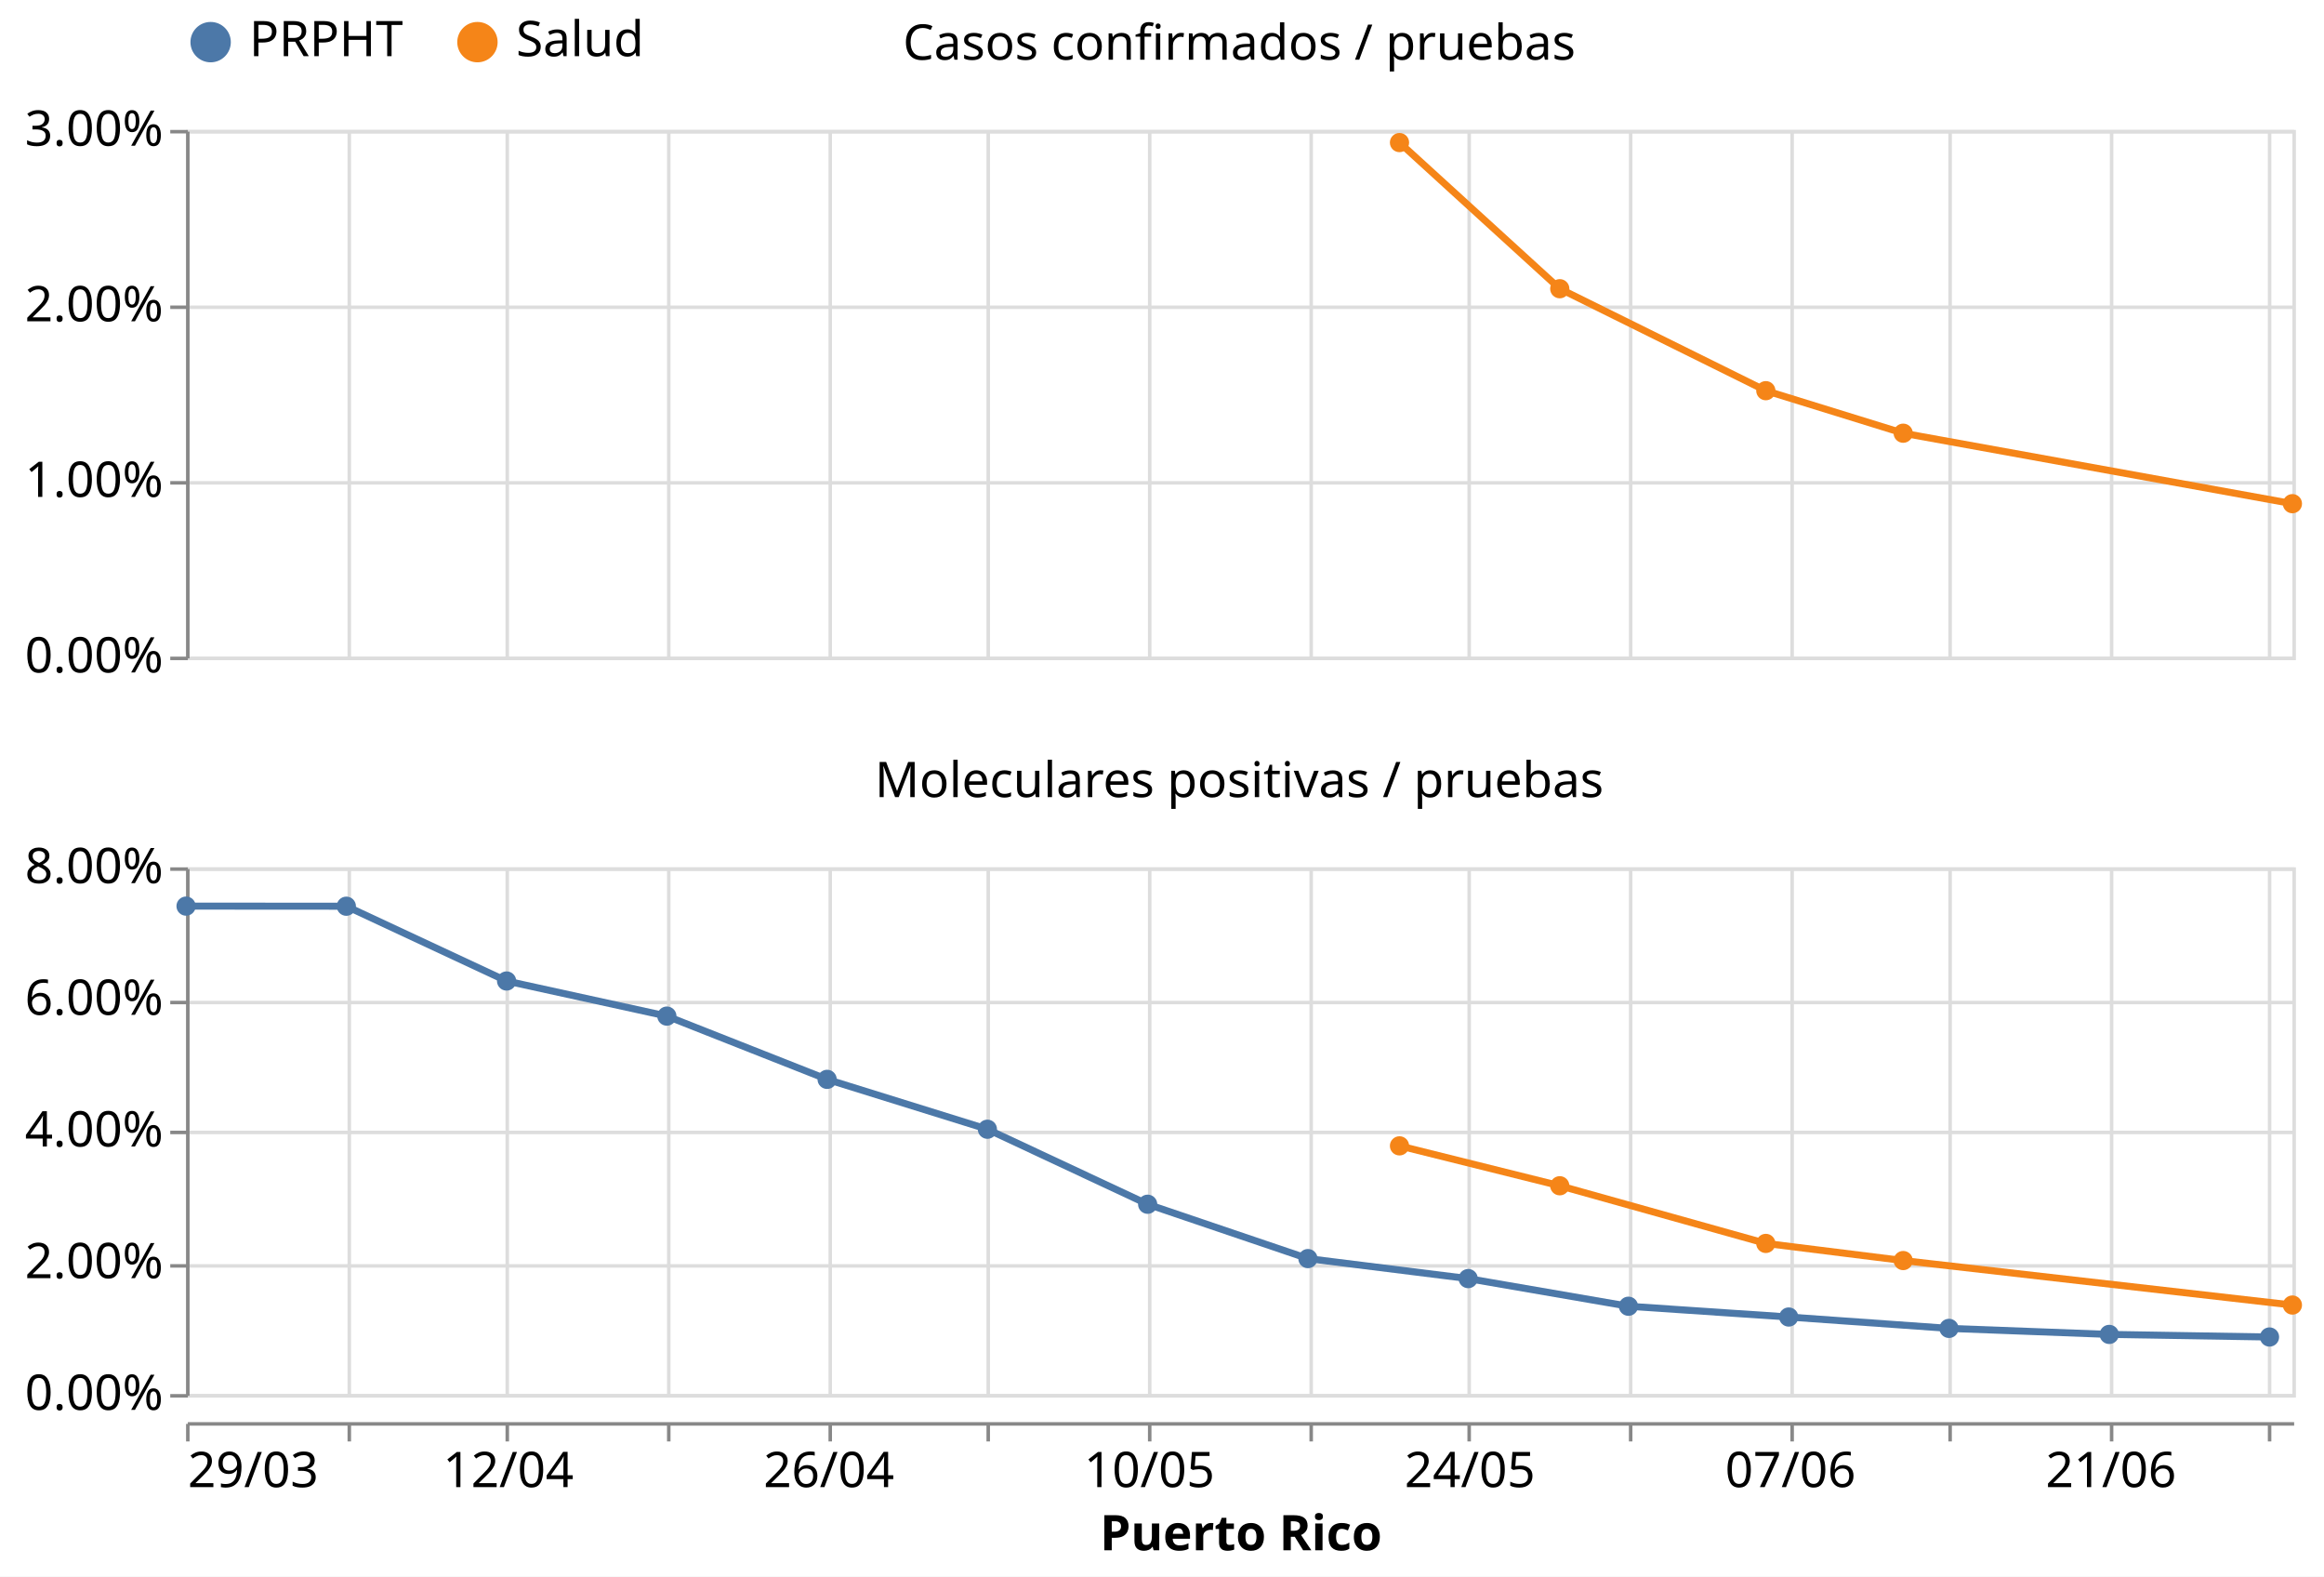
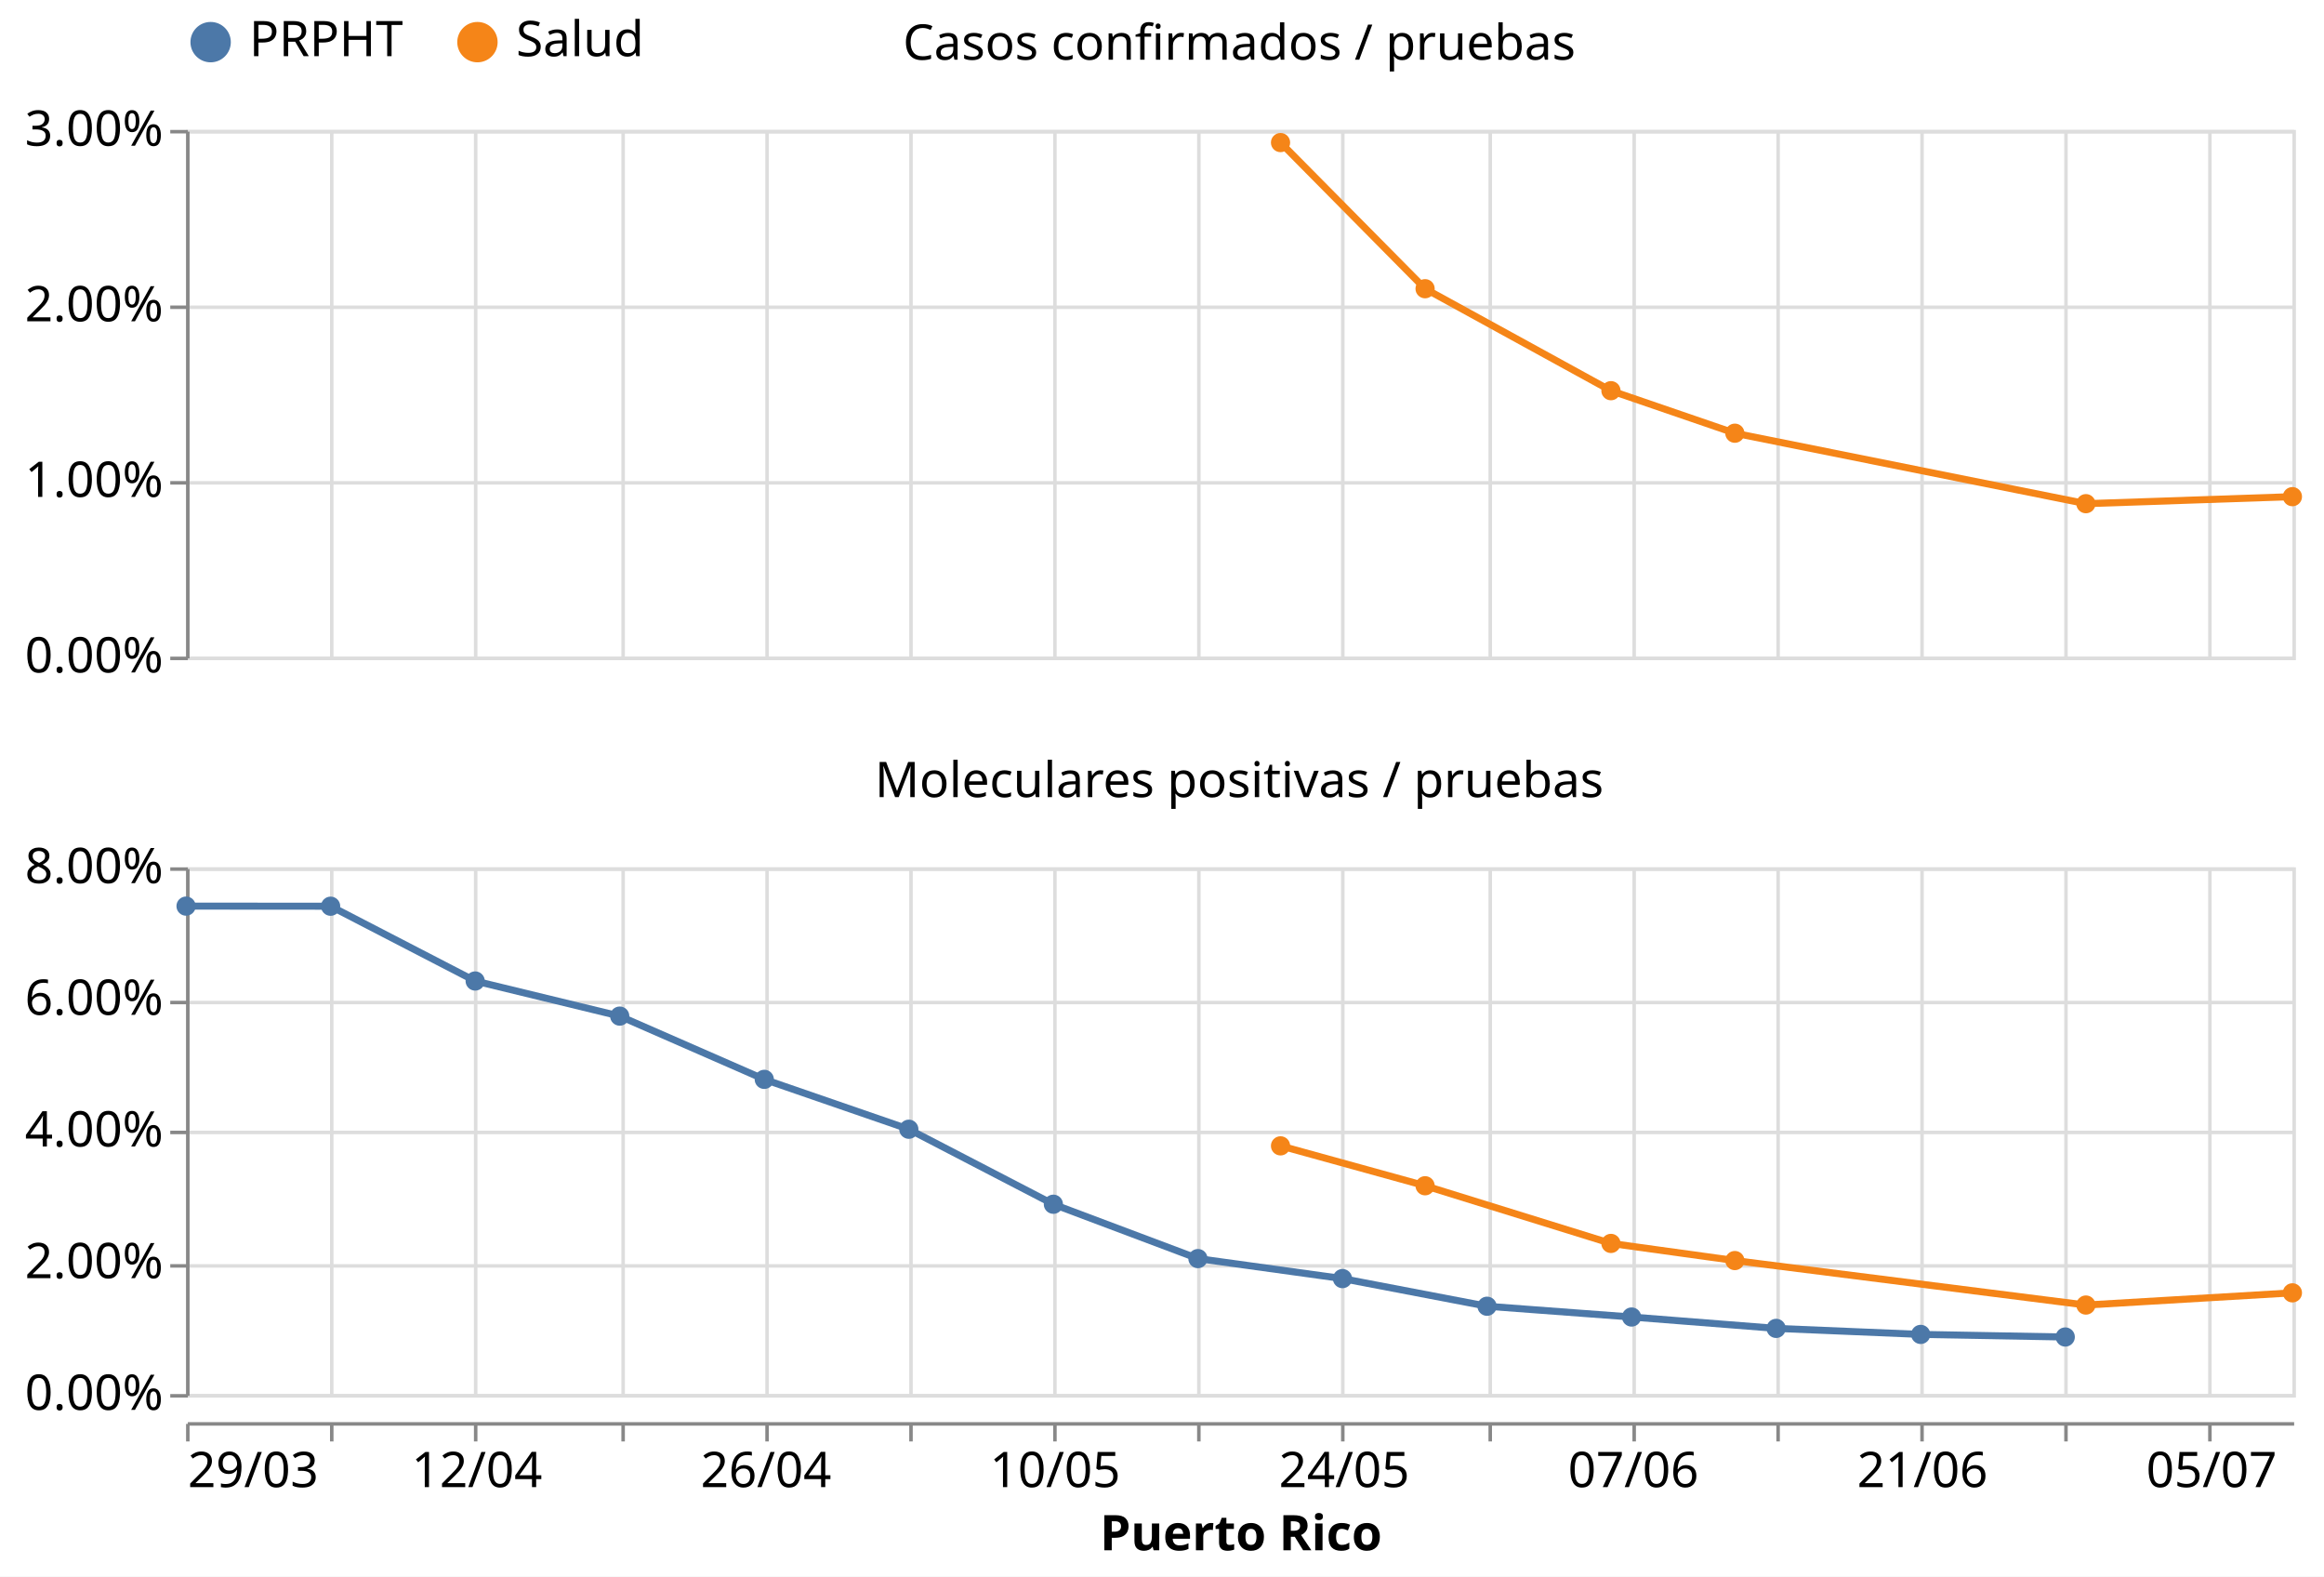
<svg xmlns="http://www.w3.org/2000/svg" class="marks" width="662" height="449" viewBox="0 0 662 449" version="1.1">
  <rect width="662" height="449" style="fill: white;" />
  <g transform="translate(53,37)">
    <g class="mark-group role-frame root">
      <g transform="translate(0,0)">
        <path class="background" d="M0,0h0v0h0Z" style="fill: none;" />
        <g>
          <g class="mark-group role-column-footer column_footer">
            <g transform="translate(0,368)">
              <path class="background" d="M0,0h600v0h-600Z" style="fill: none;" />
              <g>
                <g class="mark-group role-axis">
                  <g transform="translate(0.5,0.5)">
                    <path class="background" d="M0,0h0v0h0Z" style="pointer-events: none; fill: none;" />
                    <g>
                      <g class="mark-rule role-axis-tick" style="pointer-events: none;">
                        <line transform="translate(0,0)" x2="0" y2="5" style="fill: none; stroke: #888; stroke-width: 1; opacity: 1;" />
-                         <line transform="translate(46,0)" x2="0" y2="5" style="fill: none; stroke: #888; stroke-width: 1; opacity: 1;" />
-                         <line transform="translate(91,0)" x2="0" y2="5" style="fill: none; stroke: #888; stroke-width: 1; opacity: 1;" />
-                         <line transform="translate(137,0)" x2="0" y2="5" style="fill: none; stroke: #888; stroke-width: 1; opacity: 1;" />
-                         <line transform="translate(183,0)" x2="0" y2="5" style="fill: none; stroke: #888; stroke-width: 1; opacity: 1;" />
-                         <line transform="translate(228,0)" x2="0" y2="5" style="fill: none; stroke: #888; stroke-width: 1; opacity: 1;" />
-                         <line transform="translate(274,0)" x2="0" y2="5" style="fill: none; stroke: #888; stroke-width: 1; opacity: 1;" />
-                         <line transform="translate(320,0)" x2="0" y2="5" style="fill: none; stroke: #888; stroke-width: 1; opacity: 1;" />
-                         <line transform="translate(365,0)" x2="0" y2="5" style="fill: none; stroke: #888; stroke-width: 1; opacity: 1;" />
-                         <line transform="translate(411,0)" x2="0" y2="5" style="fill: none; stroke: #888; stroke-width: 1; opacity: 1;" />
-                         <line transform="translate(457,0)" x2="0" y2="5" style="fill: none; stroke: #888; stroke-width: 1; opacity: 1;" />
-                         <line transform="translate(502,0)" x2="0" y2="5" style="fill: none; stroke: #888; stroke-width: 1; opacity: 1;" />
-                         <line transform="translate(548,0)" x2="0" y2="5" style="fill: none; stroke: #888; stroke-width: 1; opacity: 1;" />
-                         <line transform="translate(593,0)" x2="0" y2="5" style="fill: none; stroke: #888; stroke-width: 1; opacity: 1;" />
+                         <line transform="translate(41,0)" x2="0" y2="5" style="fill: none; stroke: #888; stroke-width: 1; opacity: 1;" />
+                         <line transform="translate(82,0)" x2="0" y2="5" style="fill: none; stroke: #888; stroke-width: 1; opacity: 1;" />
+                         <line transform="translate(124,0)" x2="0" y2="5" style="fill: none; stroke: #888; stroke-width: 1; opacity: 1;" />
+                         <line transform="translate(165,0)" x2="0" y2="5" style="fill: none; stroke: #888; stroke-width: 1; opacity: 1;" />
+                         <line transform="translate(206,0)" x2="0" y2="5" style="fill: none; stroke: #888; stroke-width: 1; opacity: 1;" />
+                         <line transform="translate(247,0)" x2="0" y2="5" style="fill: none; stroke: #888; stroke-width: 1; opacity: 1;" />
+                         <line transform="translate(288,0)" x2="0" y2="5" style="fill: none; stroke: #888; stroke-width: 1; opacity: 1;" />
+                         <line transform="translate(329,0)" x2="0" y2="5" style="fill: none; stroke: #888; stroke-width: 1; opacity: 1;" />
+                         <line transform="translate(371,0)" x2="0" y2="5" style="fill: none; stroke: #888; stroke-width: 1; opacity: 1;" />
+                         <line transform="translate(412,0)" x2="0" y2="5" style="fill: none; stroke: #888; stroke-width: 1; opacity: 1;" />
+                         <line transform="translate(453,0)" x2="0" y2="5" style="fill: none; stroke: #888; stroke-width: 1; opacity: 1;" />
+                         <line transform="translate(494,0)" x2="0" y2="5" style="fill: none; stroke: #888; stroke-width: 1; opacity: 1;" />
+                         <line transform="translate(535,0)" x2="0" y2="5" style="fill: none; stroke: #888; stroke-width: 1; opacity: 1;" />
+                         <line transform="translate(576,0)" x2="0" y2="5" style="fill: none; stroke: #888; stroke-width: 1; opacity: 1;" />
                      </g>
                      <g class="mark-text role-axis-label" style="pointer-events: none;">
                        <text text-anchor="start" transform="translate(0,18)" style="font-family: sans-serif; font-size: 14px; fill: #000; opacity: 1;">29/03</text>
-                         <text text-anchor="middle" transform="translate(45.65217,18)" style="font-family: sans-serif; font-size: 14px; fill: #000; opacity: 0;">05/04</text>
-                         <text text-anchor="middle" transform="translate(91.30435,18)" style="font-family: sans-serif; font-size: 14px; fill: #000; opacity: 1;">12/04</text>
-                         <text text-anchor="middle" transform="translate(136.9565,18)" style="font-family: sans-serif; font-size: 14px; fill: #000; opacity: 0;">19/04</text>
-                         <text text-anchor="middle" transform="translate(182.6087,18)" style="font-family: sans-serif; font-size: 14px; fill: #000; opacity: 1;">26/04</text>
-                         <text text-anchor="middle" transform="translate(228.2609,18)" style="font-family: sans-serif; font-size: 14px; fill: #000; opacity: 0;">03/05</text>
-                         <text text-anchor="middle" transform="translate(273.913,18)" style="font-family: sans-serif; font-size: 14px; fill: #000; opacity: 1;">10/05</text>
-                         <text text-anchor="middle" transform="translate(319.5652,18)" style="font-family: sans-serif; font-size: 14px; fill: #000; opacity: 0;">17/05</text>
-                         <text text-anchor="middle" transform="translate(365.2174,18)" style="font-family: sans-serif; font-size: 14px; fill: #000; opacity: 1;">24/05</text>
-                         <text text-anchor="middle" transform="translate(410.8696,18)" style="font-family: sans-serif; font-size: 14px; fill: #000; opacity: 0;">31/05</text>
-                         <text text-anchor="middle" transform="translate(456.5217,18)" style="font-family: sans-serif; font-size: 14px; fill: #000; opacity: 1;">07/06</text>
-                         <text text-anchor="middle" transform="translate(502.1739,18)" style="font-family: sans-serif; font-size: 14px; fill: #000; opacity: 0;">14/06</text>
-                         <text text-anchor="middle" transform="translate(547.8261,18)" style="font-family: sans-serif; font-size: 14px; fill: #000; opacity: 1;">21/06</text>
-                         <text text-anchor="middle" transform="translate(593.4783,18)" style="font-family: sans-serif; font-size: 14px; fill: #000; opacity: 0;">28/06</text>
+                         <text text-anchor="middle" transform="translate(41.17647,18)" style="font-family: sans-serif; font-size: 14px; fill: #000; opacity: 0;">05/04</text>
+                         <text text-anchor="middle" transform="translate(82.35294,18)" style="font-family: sans-serif; font-size: 14px; fill: #000; opacity: 1;">12/04</text>
+                         <text text-anchor="middle" transform="translate(123.5294,18)" style="font-family: sans-serif; font-size: 14px; fill: #000; opacity: 0;">19/04</text>
+                         <text text-anchor="middle" transform="translate(164.7059,18)" style="font-family: sans-serif; font-size: 14px; fill: #000; opacity: 1;">26/04</text>
+                         <text text-anchor="middle" transform="translate(205.8824,18)" style="font-family: sans-serif; font-size: 14px; fill: #000; opacity: 0;">03/05</text>
+                         <text text-anchor="middle" transform="translate(247.0588,18)" style="font-family: sans-serif; font-size: 14px; fill: #000; opacity: 1;">10/05</text>
+                         <text text-anchor="middle" transform="translate(288.2353,18)" style="font-family: sans-serif; font-size: 14px; fill: #000; opacity: 0;">17/05</text>
+                         <text text-anchor="middle" transform="translate(329.4118,18)" style="font-family: sans-serif; font-size: 14px; fill: #000; opacity: 1;">24/05</text>
+                         <text text-anchor="middle" transform="translate(370.5882,18)" style="font-family: sans-serif; font-size: 14px; fill: #000; opacity: 0;">31/05</text>
+                         <text text-anchor="middle" transform="translate(411.7647,18)" style="font-family: sans-serif; font-size: 14px; fill: #000; opacity: 1;">07/06</text>
+                         <text text-anchor="middle" transform="translate(452.9412,18)" style="font-family: sans-serif; font-size: 14px; fill: #000; opacity: 0;">14/06</text>
+                         <text text-anchor="middle" transform="translate(494.1176,18)" style="font-family: sans-serif; font-size: 14px; fill: #000; opacity: 1;">21/06</text>
+                         <text text-anchor="middle" transform="translate(535.2941,18)" style="font-family: sans-serif; font-size: 14px; fill: #000; opacity: 0;">28/06</text>
+                         <text text-anchor="middle" transform="translate(576.4706,18)" style="font-family: sans-serif; font-size: 14px; fill: #000; opacity: 1;">05/07</text>
                      </g>
                      <g class="mark-rule role-axis-domain" style="pointer-events: none;">
                        <line transform="translate(0,0)" x2="600" y2="0" style="fill: none; stroke: #888; stroke-width: 1; opacity: 1;" />
                      </g>
                      <g class="mark-text role-axis-title" style="pointer-events: none;">
                        <text text-anchor="middle" transform="translate(300,36)" style="font-family: sans-serif; font-size: 14px; font-weight: bold; fill: #000; opacity: 1;">Puerto Rico</text>
                      </g>
                    </g>
                    <path class="foreground" d="" style="pointer-events: none; display: none; fill: none;" />
                  </g>
                </g>
              </g>
              <path class="foreground" d="" style="display: none; fill: none;" />
            </g>
          </g>
          <g class="mark-group role-scope cell">
            <g transform="translate(0,0)">
              <path class="background" d="M0.5,0.5h600v150h-600Z" style="fill: none; stroke: #ddd;" />
              <g>
                <g class="mark-group role-axis">
                  <g transform="translate(0.5,150.5)">
                    <path class="background" d="M0,0h0v0h0Z" style="pointer-events: none; fill: none;" />
                    <g>
                      <g class="mark-rule role-axis-grid" style="pointer-events: none;">
                        <line transform="translate(0,-150)" x2="0" y2="150" style="fill: none; stroke: #ddd; stroke-width: 1; opacity: 1;" />
-                         <line transform="translate(46,-150)" x2="0" y2="150" style="fill: none; stroke: #ddd; stroke-width: 1; opacity: 1;" />
-                         <line transform="translate(91,-150)" x2="0" y2="150" style="fill: none; stroke: #ddd; stroke-width: 1; opacity: 1;" />
-                         <line transform="translate(137,-150)" x2="0" y2="150" style="fill: none; stroke: #ddd; stroke-width: 1; opacity: 1;" />
-                         <line transform="translate(183,-150)" x2="0" y2="150" style="fill: none; stroke: #ddd; stroke-width: 1; opacity: 1;" />
-                         <line transform="translate(228,-150)" x2="0" y2="150" style="fill: none; stroke: #ddd; stroke-width: 1; opacity: 1;" />
-                         <line transform="translate(274,-150)" x2="0" y2="150" style="fill: none; stroke: #ddd; stroke-width: 1; opacity: 1;" />
-                         <line transform="translate(320,-150)" x2="0" y2="150" style="fill: none; stroke: #ddd; stroke-width: 1; opacity: 1;" />
-                         <line transform="translate(365,-150)" x2="0" y2="150" style="fill: none; stroke: #ddd; stroke-width: 1; opacity: 1;" />
-                         <line transform="translate(411,-150)" x2="0" y2="150" style="fill: none; stroke: #ddd; stroke-width: 1; opacity: 1;" />
-                         <line transform="translate(457,-150)" x2="0" y2="150" style="fill: none; stroke: #ddd; stroke-width: 1; opacity: 1;" />
-                         <line transform="translate(502,-150)" x2="0" y2="150" style="fill: none; stroke: #ddd; stroke-width: 1; opacity: 1;" />
-                         <line transform="translate(548,-150)" x2="0" y2="150" style="fill: none; stroke: #ddd; stroke-width: 1; opacity: 1;" />
-                         <line transform="translate(593,-150)" x2="0" y2="150" style="fill: none; stroke: #ddd; stroke-width: 1; opacity: 1;" />
+                         <line transform="translate(41,-150)" x2="0" y2="150" style="fill: none; stroke: #ddd; stroke-width: 1; opacity: 1;" />
+                         <line transform="translate(82,-150)" x2="0" y2="150" style="fill: none; stroke: #ddd; stroke-width: 1; opacity: 1;" />
+                         <line transform="translate(124,-150)" x2="0" y2="150" style="fill: none; stroke: #ddd; stroke-width: 1; opacity: 1;" />
+                         <line transform="translate(165,-150)" x2="0" y2="150" style="fill: none; stroke: #ddd; stroke-width: 1; opacity: 1;" />
+                         <line transform="translate(206,-150)" x2="0" y2="150" style="fill: none; stroke: #ddd; stroke-width: 1; opacity: 1;" />
+                         <line transform="translate(247,-150)" x2="0" y2="150" style="fill: none; stroke: #ddd; stroke-width: 1; opacity: 1;" />
+                         <line transform="translate(288,-150)" x2="0" y2="150" style="fill: none; stroke: #ddd; stroke-width: 1; opacity: 1;" />
+                         <line transform="translate(329,-150)" x2="0" y2="150" style="fill: none; stroke: #ddd; stroke-width: 1; opacity: 1;" />
+                         <line transform="translate(371,-150)" x2="0" y2="150" style="fill: none; stroke: #ddd; stroke-width: 1; opacity: 1;" />
+                         <line transform="translate(412,-150)" x2="0" y2="150" style="fill: none; stroke: #ddd; stroke-width: 1; opacity: 1;" />
+                         <line transform="translate(453,-150)" x2="0" y2="150" style="fill: none; stroke: #ddd; stroke-width: 1; opacity: 1;" />
+                         <line transform="translate(494,-150)" x2="0" y2="150" style="fill: none; stroke: #ddd; stroke-width: 1; opacity: 1;" />
+                         <line transform="translate(535,-150)" x2="0" y2="150" style="fill: none; stroke: #ddd; stroke-width: 1; opacity: 1;" />
+                         <line transform="translate(576,-150)" x2="0" y2="150" style="fill: none; stroke: #ddd; stroke-width: 1; opacity: 1;" />
                      </g>
                    </g>
                    <path class="foreground" d="" style="pointer-events: none; display: none; fill: none;" />
                  </g>
                </g>
                <g class="mark-group role-axis">
                  <g transform="translate(0.5,0.5)">
                    <path class="background" d="M0,0h0v0h0Z" style="pointer-events: none; fill: none;" />
                    <g>
                      <g class="mark-rule role-axis-grid" style="pointer-events: none;">
                        <line transform="translate(0,150)" x2="600" y2="0" style="fill: none; stroke: #ddd; stroke-width: 1; opacity: 1;" />
                        <line transform="translate(0,100)" x2="600" y2="0" style="fill: none; stroke: #ddd; stroke-width: 1; opacity: 1;" />
                        <line transform="translate(0,50)" x2="600" y2="0" style="fill: none; stroke: #ddd; stroke-width: 1; opacity: 1;" />
                        <line transform="translate(0,0)" x2="600" y2="0" style="fill: none; stroke: #ddd; stroke-width: 1; opacity: 1;" />
                      </g>
                    </g>
                    <path class="foreground" d="" style="pointer-events: none; display: none; fill: none;" />
                  </g>
                </g>
                <g class="mark-group role-axis">
                  <g transform="translate(0.5,0.5)">
                    <path class="background" d="M0,0h0v0h0Z" style="pointer-events: none; fill: none;" />
                    <g>
                      <g class="mark-rule role-axis-tick" style="pointer-events: none;">
                        <line transform="translate(0,150)" x2="-5" y2="0" style="fill: none; stroke: #888; stroke-width: 1; opacity: 1;" />
                        <line transform="translate(0,100)" x2="-5" y2="0" style="fill: none; stroke: #888; stroke-width: 1; opacity: 1;" />
                        <line transform="translate(0,50)" x2="-5" y2="0" style="fill: none; stroke: #888; stroke-width: 1; opacity: 1;" />
                        <line transform="translate(0,0)" x2="-5" y2="0" style="fill: none; stroke: #888; stroke-width: 1; opacity: 1;" />
                      </g>
                      <g class="mark-text role-axis-label" style="pointer-events: none;">
                        <text text-anchor="end" transform="translate(-7,154)" style="font-family: sans-serif; font-size: 14px; fill: #000; opacity: 1;">0.00%</text>
                        <text text-anchor="end" transform="translate(-7,104)" style="font-family: sans-serif; font-size: 14px; fill: #000; opacity: 1;">1.00%</text>
                        <text text-anchor="end" transform="translate(-7,54)" style="font-family: sans-serif; font-size: 14px; fill: #000; opacity: 1;">2.00%</text>
                        <text text-anchor="end" transform="translate(-7,4)" style="font-family: sans-serif; font-size: 14px; fill: #000; opacity: 1;">3.00%</text>
                      </g>
                      <g class="mark-rule role-axis-domain" style="pointer-events: none;">
                        <line transform="translate(0,150)" x2="0" y2="-150" style="fill: none; stroke: #888; stroke-width: 1; opacity: 1;" />
                      </g>
                    </g>
                    <path class="foreground" d="" style="pointer-events: none; display: none; fill: none;" />
                  </g>
                </g>
                <g class="mark-group role-scope child_layer_0_pathgroup">
                  <g transform="translate(0,0)">
                    <path class="background" d="M0,0h600v150h-600Z" style="fill: none;" />
                    <g>
                      <g class="mark-line role-mark child_layer_0_marks">
-                         <path d="M345.652,3.601L391.304,45.222L450,74.26L489.13,86.368L600,106.439" style="fill: none; stroke: #f58518; stroke-width: 2;" />
+                         <path d="M311.765,3.601L352.941,45.222L405.882,74.26L441.176,86.368L541.176,106.439L600,104.438" style="fill: none; stroke: #f58518; stroke-width: 2;" />
                      </g>
                    </g>
                    <path class="foreground" d="" style="display: none; fill: none;" />
                  </g>
                </g>
                <g class="mark-symbol role-mark child_layer_1_marks">
-                   <path transform="translate(345.6522,3.600633)" d="M2.739,0A2.739,2.739,0,1,1,-2.739,0A2.739,2.739,0,1,1,2.739,0" style="fill: #f58518; stroke-width: 2; opacity: 1;" />
-                   <path transform="translate(391.3043,45.2222)" d="M2.739,0A2.739,2.739,0,1,1,-2.739,0A2.739,2.739,0,1,1,2.739,0" style="fill: #f58518; stroke-width: 2; opacity: 1;" />
-                   <path transform="translate(450,74.26009)" d="M2.739,0A2.739,2.739,0,1,1,-2.739,0A2.739,2.739,0,1,1,2.739,0" style="fill: #f58518; stroke-width: 2; opacity: 1;" />
-                   <path transform="translate(489.1304,86.36847)" d="M2.739,0A2.739,2.739,0,1,1,-2.739,0A2.739,2.739,0,1,1,2.739,0" style="fill: #f58518; stroke-width: 2; opacity: 1;" />
-                   <path transform="translate(600,106.4387)" d="M2.739,0A2.739,2.739,0,1,1,-2.739,0A2.739,2.739,0,1,1,2.739,0" style="fill: #f58518; stroke-width: 2; opacity: 1;" />
+                   <path transform="translate(311.7647,3.600633)" d="M2.739,0A2.739,2.739,0,1,1,-2.739,0A2.739,2.739,0,1,1,2.739,0" style="fill: #f58518; stroke-width: 2; opacity: 1;" />
+                   <path transform="translate(352.9412,45.2222)" d="M2.739,0A2.739,2.739,0,1,1,-2.739,0A2.739,2.739,0,1,1,2.739,0" style="fill: #f58518; stroke-width: 2; opacity: 1;" />
+                   <path transform="translate(405.8824,74.26009)" d="M2.739,0A2.739,2.739,0,1,1,-2.739,0A2.739,2.739,0,1,1,2.739,0" style="fill: #f58518; stroke-width: 2; opacity: 1;" />
+                   <path transform="translate(441.1765,86.36847)" d="M2.739,0A2.739,2.739,0,1,1,-2.739,0A2.739,2.739,0,1,1,2.739,0" style="fill: #f58518; stroke-width: 2; opacity: 1;" />
+                   <path transform="translate(541.1765,106.4387)" d="M2.739,0A2.739,2.739,0,1,1,-2.739,0A2.739,2.739,0,1,1,2.739,0" style="fill: #f58518; stroke-width: 2; opacity: 1;" />
+                   <path transform="translate(600,104.4382)" d="M2.739,0A2.739,2.739,0,1,1,-2.739,0A2.739,2.739,0,1,1,2.739,0" style="fill: #f58518; stroke-width: 2; opacity: 1;" />
                </g>
                <g class="mark-group role-title">
                  <g transform="translate(300,-31)">
                    <path class="background" d="M0,0h0v0h0Z" style="pointer-events: none; fill: none;" />
                    <g>
                      <g class="mark-text role-title-text" style="pointer-events: none;">
                        <text text-anchor="middle" transform="translate(0,11)" style="font-family: sans-serif; font-size: 14px; fill: #000; opacity: 1;">Casos confirmados / pruebas</text>
                      </g>
                    </g>
                    <path class="foreground" d="" style="pointer-events: none; display: none; fill: none;" />
                  </g>
                </g>
              </g>
              <path class="foreground" d="" style="display: none; fill: none;" />
            </g>
            <g transform="translate(0,210)">
              <path class="background" d="M0.5,0.5h600v150h-600Z" style="fill: none; stroke: #ddd;" />
              <g>
                <g class="mark-group role-axis">
                  <g transform="translate(0.5,150.5)">
                    <path class="background" d="M0,0h0v0h0Z" style="pointer-events: none; fill: none;" />
                    <g>
                      <g class="mark-rule role-axis-grid" style="pointer-events: none;">
                        <line transform="translate(0,-150)" x2="0" y2="150" style="fill: none; stroke: #ddd; stroke-width: 1; opacity: 1;" />
-                         <line transform="translate(46,-150)" x2="0" y2="150" style="fill: none; stroke: #ddd; stroke-width: 1; opacity: 1;" />
-                         <line transform="translate(91,-150)" x2="0" y2="150" style="fill: none; stroke: #ddd; stroke-width: 1; opacity: 1;" />
-                         <line transform="translate(137,-150)" x2="0" y2="150" style="fill: none; stroke: #ddd; stroke-width: 1; opacity: 1;" />
-                         <line transform="translate(183,-150)" x2="0" y2="150" style="fill: none; stroke: #ddd; stroke-width: 1; opacity: 1;" />
-                         <line transform="translate(228,-150)" x2="0" y2="150" style="fill: none; stroke: #ddd; stroke-width: 1; opacity: 1;" />
-                         <line transform="translate(274,-150)" x2="0" y2="150" style="fill: none; stroke: #ddd; stroke-width: 1; opacity: 1;" />
-                         <line transform="translate(320,-150)" x2="0" y2="150" style="fill: none; stroke: #ddd; stroke-width: 1; opacity: 1;" />
-                         <line transform="translate(365,-150)" x2="0" y2="150" style="fill: none; stroke: #ddd; stroke-width: 1; opacity: 1;" />
-                         <line transform="translate(411,-150)" x2="0" y2="150" style="fill: none; stroke: #ddd; stroke-width: 1; opacity: 1;" />
-                         <line transform="translate(457,-150)" x2="0" y2="150" style="fill: none; stroke: #ddd; stroke-width: 1; opacity: 1;" />
-                         <line transform="translate(502,-150)" x2="0" y2="150" style="fill: none; stroke: #ddd; stroke-width: 1; opacity: 1;" />
-                         <line transform="translate(548,-150)" x2="0" y2="150" style="fill: none; stroke: #ddd; stroke-width: 1; opacity: 1;" />
-                         <line transform="translate(593,-150)" x2="0" y2="150" style="fill: none; stroke: #ddd; stroke-width: 1; opacity: 1;" />
+                         <line transform="translate(41,-150)" x2="0" y2="150" style="fill: none; stroke: #ddd; stroke-width: 1; opacity: 1;" />
+                         <line transform="translate(82,-150)" x2="0" y2="150" style="fill: none; stroke: #ddd; stroke-width: 1; opacity: 1;" />
+                         <line transform="translate(124,-150)" x2="0" y2="150" style="fill: none; stroke: #ddd; stroke-width: 1; opacity: 1;" />
+                         <line transform="translate(165,-150)" x2="0" y2="150" style="fill: none; stroke: #ddd; stroke-width: 1; opacity: 1;" />
+                         <line transform="translate(206,-150)" x2="0" y2="150" style="fill: none; stroke: #ddd; stroke-width: 1; opacity: 1;" />
+                         <line transform="translate(247,-150)" x2="0" y2="150" style="fill: none; stroke: #ddd; stroke-width: 1; opacity: 1;" />
+                         <line transform="translate(288,-150)" x2="0" y2="150" style="fill: none; stroke: #ddd; stroke-width: 1; opacity: 1;" />
+                         <line transform="translate(329,-150)" x2="0" y2="150" style="fill: none; stroke: #ddd; stroke-width: 1; opacity: 1;" />
+                         <line transform="translate(371,-150)" x2="0" y2="150" style="fill: none; stroke: #ddd; stroke-width: 1; opacity: 1;" />
+                         <line transform="translate(412,-150)" x2="0" y2="150" style="fill: none; stroke: #ddd; stroke-width: 1; opacity: 1;" />
+                         <line transform="translate(453,-150)" x2="0" y2="150" style="fill: none; stroke: #ddd; stroke-width: 1; opacity: 1;" />
+                         <line transform="translate(494,-150)" x2="0" y2="150" style="fill: none; stroke: #ddd; stroke-width: 1; opacity: 1;" />
+                         <line transform="translate(535,-150)" x2="0" y2="150" style="fill: none; stroke: #ddd; stroke-width: 1; opacity: 1;" />
+                         <line transform="translate(576,-150)" x2="0" y2="150" style="fill: none; stroke: #ddd; stroke-width: 1; opacity: 1;" />
                      </g>
                    </g>
                    <path class="foreground" d="" style="pointer-events: none; display: none; fill: none;" />
                  </g>
                </g>
                <g class="mark-group role-axis">
                  <g transform="translate(0.5,0.5)">
                    <path class="background" d="M0,0h0v0h0Z" style="pointer-events: none; fill: none;" />
                    <g>
                      <g class="mark-rule role-axis-grid" style="pointer-events: none;">
                        <line transform="translate(0,150)" x2="600" y2="0" style="fill: none; stroke: #ddd; stroke-width: 1; opacity: 1;" />
                        <line transform="translate(0,113)" x2="600" y2="0" style="fill: none; stroke: #ddd; stroke-width: 1; opacity: 1;" />
                        <line transform="translate(0,75)" x2="600" y2="0" style="fill: none; stroke: #ddd; stroke-width: 1; opacity: 1;" />
                        <line transform="translate(0,38)" x2="600" y2="0" style="fill: none; stroke: #ddd; stroke-width: 1; opacity: 1;" />
                        <line transform="translate(0,0)" x2="600" y2="0" style="fill: none; stroke: #ddd; stroke-width: 1; opacity: 1;" />
                      </g>
                    </g>
                    <path class="foreground" d="" style="pointer-events: none; display: none; fill: none;" />
                  </g>
                </g>
                <g class="mark-group role-axis">
                  <g transform="translate(0.5,0.5)">
                    <path class="background" d="M0,0h0v0h0Z" style="pointer-events: none; fill: none;" />
                    <g>
                      <g class="mark-rule role-axis-tick" style="pointer-events: none;">
                        <line transform="translate(0,150)" x2="-5" y2="0" style="fill: none; stroke: #888; stroke-width: 1; opacity: 1;" />
                        <line transform="translate(0,113)" x2="-5" y2="0" style="fill: none; stroke: #888; stroke-width: 1; opacity: 1;" />
                        <line transform="translate(0,75)" x2="-5" y2="0" style="fill: none; stroke: #888; stroke-width: 1; opacity: 1;" />
                        <line transform="translate(0,38)" x2="-5" y2="0" style="fill: none; stroke: #888; stroke-width: 1; opacity: 1;" />
                        <line transform="translate(0,0)" x2="-5" y2="0" style="fill: none; stroke: #888; stroke-width: 1; opacity: 1;" />
                      </g>
                      <g class="mark-text role-axis-label" style="pointer-events: none;">
                        <text text-anchor="end" transform="translate(-7,154)" style="font-family: sans-serif; font-size: 14px; fill: #000; opacity: 1;">0.00%</text>
                        <text text-anchor="end" transform="translate(-7,116.5)" style="font-family: sans-serif; font-size: 14px; fill: #000; opacity: 1;">2.00%</text>
                        <text text-anchor="end" transform="translate(-7,79)" style="font-family: sans-serif; font-size: 14px; fill: #000; opacity: 1;">4.00%</text>
                        <text text-anchor="end" transform="translate(-7,41.5)" style="font-family: sans-serif; font-size: 14px; fill: #000; opacity: 1;">6.00%</text>
                        <text text-anchor="end" transform="translate(-7,4)" style="font-family: sans-serif; font-size: 14px; fill: #000; opacity: 1;">8.00%</text>
                      </g>
                      <g class="mark-rule role-axis-domain" style="pointer-events: none;">
                        <line transform="translate(0,150)" x2="0" y2="-150" style="fill: none; stroke: #888; stroke-width: 1; opacity: 1;" />
                      </g>
                    </g>
                    <path class="foreground" d="" style="pointer-events: none; display: none; fill: none;" />
                  </g>
                </g>
                <g class="mark-group role-scope child_layer_0_pathgroup">
                  <g transform="translate(0,0)">
                    <path class="background" d="M0,0h600v150h-600Z" style="fill: none;" />
                    <g>
                      <g class="mark-line role-mark child_layer_0_marks">
-                         <path d="M0,11.044L45.652,11.075L91.304,32.373L136.957,42.369L182.609,60.382L228.261,74.586L273.913,95.946L319.565,111.426L365.217,117.121L410.87,124.993L456.522,128.064L502.174,131.302L547.826,133.016L593.478,133.755" style="fill: none; stroke: #4c78a8; stroke-width: 2;" />
+                         <path d="M0,11.044L41.176,11.075L82.353,32.373L123.529,42.369L164.706,60.382L205.882,74.586L247.059,95.946L288.235,111.426L329.412,117.121L370.588,124.993L411.765,128.064L452.941,131.302L494.118,133.016L535.294,133.755" style="fill: none; stroke: #4c78a8; stroke-width: 2;" />
                      </g>
                    </g>
                    <path class="foreground" d="" style="display: none; fill: none;" />
                  </g>
                  <g transform="translate(0,0)">
                    <path class="background" d="M0,0h600v150h-600Z" style="fill: none;" />
                    <g>
                      <g class="mark-line role-mark child_layer_0_marks">
-                         <path d="M345.652,79.318L391.304,90.683L450,107.105L489.13,111.985L600,124.653" style="fill: none; stroke: #f58518; stroke-width: 2;" />
+                         <path d="M311.765,79.318L352.941,90.683L405.882,107.105L441.176,111.985L541.176,124.653L600,121.177" style="fill: none; stroke: #f58518; stroke-width: 2;" />
                      </g>
                    </g>
                    <path class="foreground" d="" style="display: none; fill: none;" />
                  </g>
                </g>
                <g class="mark-symbol role-mark child_layer_1_marks">
                  <path transform="translate(0,11.04427)" d="M2.739,0A2.739,2.739,0,1,1,-2.739,0A2.739,2.739,0,1,1,2.739,0" style="fill: #4c78a8; stroke-width: 2; opacity: 1;" />
-                   <path transform="translate(45.65217,11.07488)" d="M2.739,0A2.739,2.739,0,1,1,-2.739,0A2.739,2.739,0,1,1,2.739,0" style="fill: #4c78a8; stroke-width: 2; opacity: 1;" />
-                   <path transform="translate(91.30435,32.37253)" d="M2.739,0A2.739,2.739,0,1,1,-2.739,0A2.739,2.739,0,1,1,2.739,0" style="fill: #4c78a8; stroke-width: 2; opacity: 1;" />
-                   <path transform="translate(136.9565,42.36856)" d="M2.739,0A2.739,2.739,0,1,1,-2.739,0A2.739,2.739,0,1,1,2.739,0" style="fill: #4c78a8; stroke-width: 2; opacity: 1;" />
-                   <path transform="translate(182.6087,60.382)" d="M2.739,0A2.739,2.739,0,1,1,-2.739,0A2.739,2.739,0,1,1,2.739,0" style="fill: #4c78a8; stroke-width: 2; opacity: 1;" />
-                   <path transform="translate(228.2609,74.58608)" d="M2.739,0A2.739,2.739,0,1,1,-2.739,0A2.739,2.739,0,1,1,2.739,0" style="fill: #4c78a8; stroke-width: 2; opacity: 1;" />
-                   <path transform="translate(273.913,95.94611)" d="M2.739,0A2.739,2.739,0,1,1,-2.739,0A2.739,2.739,0,1,1,2.739,0" style="fill: #4c78a8; stroke-width: 2; opacity: 1;" />
-                   <path transform="translate(319.5652,111.4257)" d="M2.739,0A2.739,2.739,0,1,1,-2.739,0A2.739,2.739,0,1,1,2.739,0" style="fill: #4c78a8; stroke-width: 2; opacity: 1;" />
-                   <path transform="translate(345.6522,79.31824)" d="M2.739,0A2.739,2.739,0,1,1,-2.739,0A2.739,2.739,0,1,1,2.739,0" style="fill: #f58518; stroke-width: 2; opacity: 1;" />
-                   <path transform="translate(365.2174,117.1214)" d="M2.739,0A2.739,2.739,0,1,1,-2.739,0A2.739,2.739,0,1,1,2.739,0" style="fill: #4c78a8; stroke-width: 2; opacity: 1;" />
-                   <path transform="translate(391.3043,90.68264)" d="M2.739,0A2.739,2.739,0,1,1,-2.739,0A2.739,2.739,0,1,1,2.739,0" style="fill: #f58518; stroke-width: 2; opacity: 1;" />
-                   <path transform="translate(410.8696,124.9931)" d="M2.739,0A2.739,2.739,0,1,1,-2.739,0A2.739,2.739,0,1,1,2.739,0" style="fill: #4c78a8; stroke-width: 2; opacity: 1;" />
-                   <path transform="translate(450,107.1048)" d="M2.739,0A2.739,2.739,0,1,1,-2.739,0A2.739,2.739,0,1,1,2.739,0" style="fill: #f58518; stroke-width: 2; opacity: 1;" />
-                   <path transform="translate(456.5217,128.064)" d="M2.739,0A2.739,2.739,0,1,1,-2.739,0A2.739,2.739,0,1,1,2.739,0" style="fill: #4c78a8; stroke-width: 2; opacity: 1;" />
-                   <path transform="translate(489.1304,111.9845)" d="M2.739,0A2.739,2.739,0,1,1,-2.739,0A2.739,2.739,0,1,1,2.739,0" style="fill: #f58518; stroke-width: 2; opacity: 1;" />
-                   <path transform="translate(502.1739,131.3024)" d="M2.739,0A2.739,2.739,0,1,1,-2.739,0A2.739,2.739,0,1,1,2.739,0" style="fill: #4c78a8; stroke-width: 2; opacity: 1;" />
-                   <path transform="translate(547.8261,133.0162)" d="M2.739,0A2.739,2.739,0,1,1,-2.739,0A2.739,2.739,0,1,1,2.739,0" style="fill: #4c78a8; stroke-width: 2; opacity: 1;" />
-                   <path transform="translate(593.4783,133.7552)" d="M2.739,0A2.739,2.739,0,1,1,-2.739,0A2.739,2.739,0,1,1,2.739,0" style="fill: #4c78a8; stroke-width: 2; opacity: 1;" />
-                   <path transform="translate(600,124.6525)" d="M2.739,0A2.739,2.739,0,1,1,-2.739,0A2.739,2.739,0,1,1,2.739,0" style="fill: #f58518; stroke-width: 2; opacity: 1;" />
+                   <path transform="translate(41.17647,11.07488)" d="M2.739,0A2.739,2.739,0,1,1,-2.739,0A2.739,2.739,0,1,1,2.739,0" style="fill: #4c78a8; stroke-width: 2; opacity: 1;" />
+                   <path transform="translate(82.35294,32.37253)" d="M2.739,0A2.739,2.739,0,1,1,-2.739,0A2.739,2.739,0,1,1,2.739,0" style="fill: #4c78a8; stroke-width: 2; opacity: 1;" />
+                   <path transform="translate(123.5294,42.36856)" d="M2.739,0A2.739,2.739,0,1,1,-2.739,0A2.739,2.739,0,1,1,2.739,0" style="fill: #4c78a8; stroke-width: 2; opacity: 1;" />
+                   <path transform="translate(164.7059,60.382)" d="M2.739,0A2.739,2.739,0,1,1,-2.739,0A2.739,2.739,0,1,1,2.739,0" style="fill: #4c78a8; stroke-width: 2; opacity: 1;" />
+                   <path transform="translate(205.8824,74.58608)" d="M2.739,0A2.739,2.739,0,1,1,-2.739,0A2.739,2.739,0,1,1,2.739,0" style="fill: #4c78a8; stroke-width: 2; opacity: 1;" />
+                   <path transform="translate(247.0588,95.94611)" d="M2.739,0A2.739,2.739,0,1,1,-2.739,0A2.739,2.739,0,1,1,2.739,0" style="fill: #4c78a8; stroke-width: 2; opacity: 1;" />
+                   <path transform="translate(288.2353,111.4257)" d="M2.739,0A2.739,2.739,0,1,1,-2.739,0A2.739,2.739,0,1,1,2.739,0" style="fill: #4c78a8; stroke-width: 2; opacity: 1;" />
+                   <path transform="translate(311.7647,79.31824)" d="M2.739,0A2.739,2.739,0,1,1,-2.739,0A2.739,2.739,0,1,1,2.739,0" style="fill: #f58518; stroke-width: 2; opacity: 1;" />
+                   <path transform="translate(329.4118,117.1214)" d="M2.739,0A2.739,2.739,0,1,1,-2.739,0A2.739,2.739,0,1,1,2.739,0" style="fill: #4c78a8; stroke-width: 2; opacity: 1;" />
+                   <path transform="translate(352.9412,90.68264)" d="M2.739,0A2.739,2.739,0,1,1,-2.739,0A2.739,2.739,0,1,1,2.739,0" style="fill: #f58518; stroke-width: 2; opacity: 1;" />
+                   <path transform="translate(370.5882,124.9931)" d="M2.739,0A2.739,2.739,0,1,1,-2.739,0A2.739,2.739,0,1,1,2.739,0" style="fill: #4c78a8; stroke-width: 2; opacity: 1;" />
+                   <path transform="translate(405.8824,107.1048)" d="M2.739,0A2.739,2.739,0,1,1,-2.739,0A2.739,2.739,0,1,1,2.739,0" style="fill: #f58518; stroke-width: 2; opacity: 1;" />
+                   <path transform="translate(411.7647,128.064)" d="M2.739,0A2.739,2.739,0,1,1,-2.739,0A2.739,2.739,0,1,1,2.739,0" style="fill: #4c78a8; stroke-width: 2; opacity: 1;" />
+                   <path transform="translate(441.1765,111.9845)" d="M2.739,0A2.739,2.739,0,1,1,-2.739,0A2.739,2.739,0,1,1,2.739,0" style="fill: #f58518; stroke-width: 2; opacity: 1;" />
+                   <path transform="translate(452.9412,131.3024)" d="M2.739,0A2.739,2.739,0,1,1,-2.739,0A2.739,2.739,0,1,1,2.739,0" style="fill: #4c78a8; stroke-width: 2; opacity: 1;" />
+                   <path transform="translate(494.1176,133.0162)" d="M2.739,0A2.739,2.739,0,1,1,-2.739,0A2.739,2.739,0,1,1,2.739,0" style="fill: #4c78a8; stroke-width: 2; opacity: 1;" />
+                   <path transform="translate(535.2941,133.7552)" d="M2.739,0A2.739,2.739,0,1,1,-2.739,0A2.739,2.739,0,1,1,2.739,0" style="fill: #4c78a8; stroke-width: 2; opacity: 1;" />
+                   <path transform="translate(541.1765,124.6525)" d="M2.739,0A2.739,2.739,0,1,1,-2.739,0A2.739,2.739,0,1,1,2.739,0" style="fill: #f58518; stroke-width: 2; opacity: 1;" />
+                   <path transform="translate(600,121.1774)" d="M2.739,0A2.739,2.739,0,1,1,-2.739,0A2.739,2.739,0,1,1,2.739,0" style="fill: #f58518; stroke-width: 2; opacity: 1;" />
                </g>
                <g class="mark-group role-title">
                  <g transform="translate(300,-31)">
                    <path class="background" d="M0,0h0v0h0Z" style="pointer-events: none; fill: none;" />
                    <g>
                      <g class="mark-text role-title-text" style="pointer-events: none;">
                        <text text-anchor="middle" transform="translate(0,11)" style="font-family: sans-serif; font-size: 14px; fill: #000; opacity: 1;">Moleculares positivas / pruebas</text>
                      </g>
                    </g>
                    <path class="foreground" d="" style="pointer-events: none; display: none; fill: none;" />
                  </g>
                </g>
              </g>
              <path class="foreground" d="" style="display: none; fill: none;" />
            </g>
          </g>
          <g class="mark-group role-legend">
            <g transform="translate(0,-32)">
              <path class="background" d="M0,0h130v14h-130Z" style="pointer-events: none; fill: none;" />
              <g>
                <g class="mark-group role-legend-entry">
                  <g transform="translate(0,0)">
                    <path class="background" d="M0,0h0v0h0Z" style="pointer-events: none; fill: none;" />
                    <g>
                      <g class="mark-group role-scope">
                        <g transform="translate(0,0)">
                          <path class="background" d="M0,0h65.448v14h-65.448Z" style="pointer-events: none; fill: none; opacity: 1;" />
                          <g>
                            <g class="mark-symbol role-legend-symbol" style="pointer-events: none;">
                              <path transform="translate(7,7)" d="M5,0A5,5,0,1,1,-5,0A5,5,0,1,1,5,0" style="fill: #4c78a8; stroke: #4c78a8; stroke-width: 1.5; opacity: 1;" />
                            </g>
                            <g class="mark-text role-legend-label" style="pointer-events: none;">
                              <text text-anchor="start" transform="translate(18,11)" style="font-family: sans-serif; font-size: 14px; fill: #000; opacity: 1;">PRPHT</text>
                            </g>
                          </g>
                          <path class="foreground" d="" style="pointer-events: none; display: none; fill: none;" />
                        </g>
                        <g transform="translate(76,0)">
                          <path class="background" d="M0,0h53.807v14h-53.807Z" style="pointer-events: none; fill: none; opacity: 1;" />
                          <g>
                            <g class="mark-symbol role-legend-symbol" style="pointer-events: none;">
                              <path transform="translate(7,7)" d="M5,0A5,5,0,1,1,-5,0A5,5,0,1,1,5,0" style="fill: #f58518; stroke: #f58518; stroke-width: 1.5; opacity: 1;" />
                            </g>
                            <g class="mark-text role-legend-label" style="pointer-events: none;">
                              <text text-anchor="start" transform="translate(18,11)" style="font-family: sans-serif; font-size: 14px; fill: #000; opacity: 1;">Salud</text>
                            </g>
                          </g>
                          <path class="foreground" d="" style="pointer-events: none; display: none; fill: none;" />
                        </g>
                      </g>
                    </g>
                    <path class="foreground" d="" style="pointer-events: none; display: none; fill: none;" />
                  </g>
                </g>
              </g>
              <path class="foreground" d="" style="pointer-events: none; display: none; fill: none;" />
            </g>
          </g>
        </g>
        <path class="foreground" d="" style="display: none; fill: none;" />
      </g>
    </g>
  </g>
</svg>
